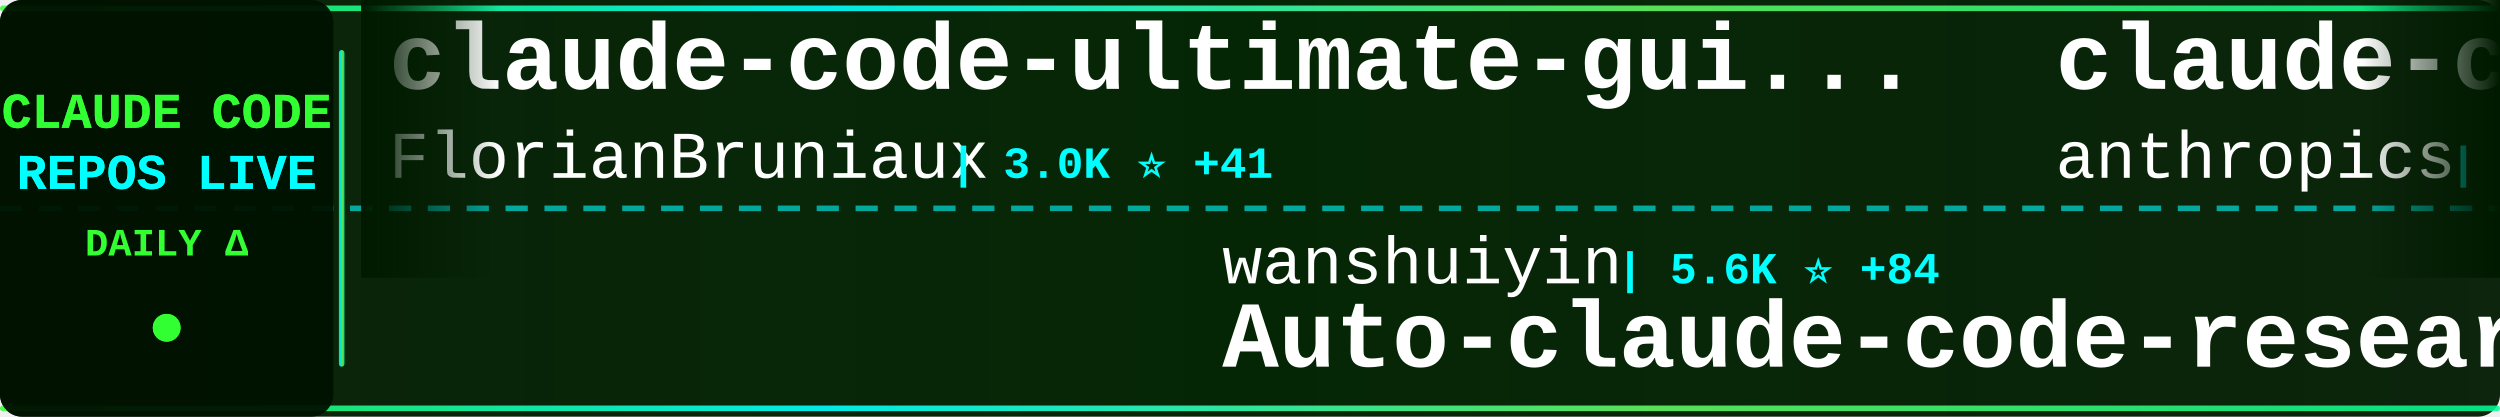
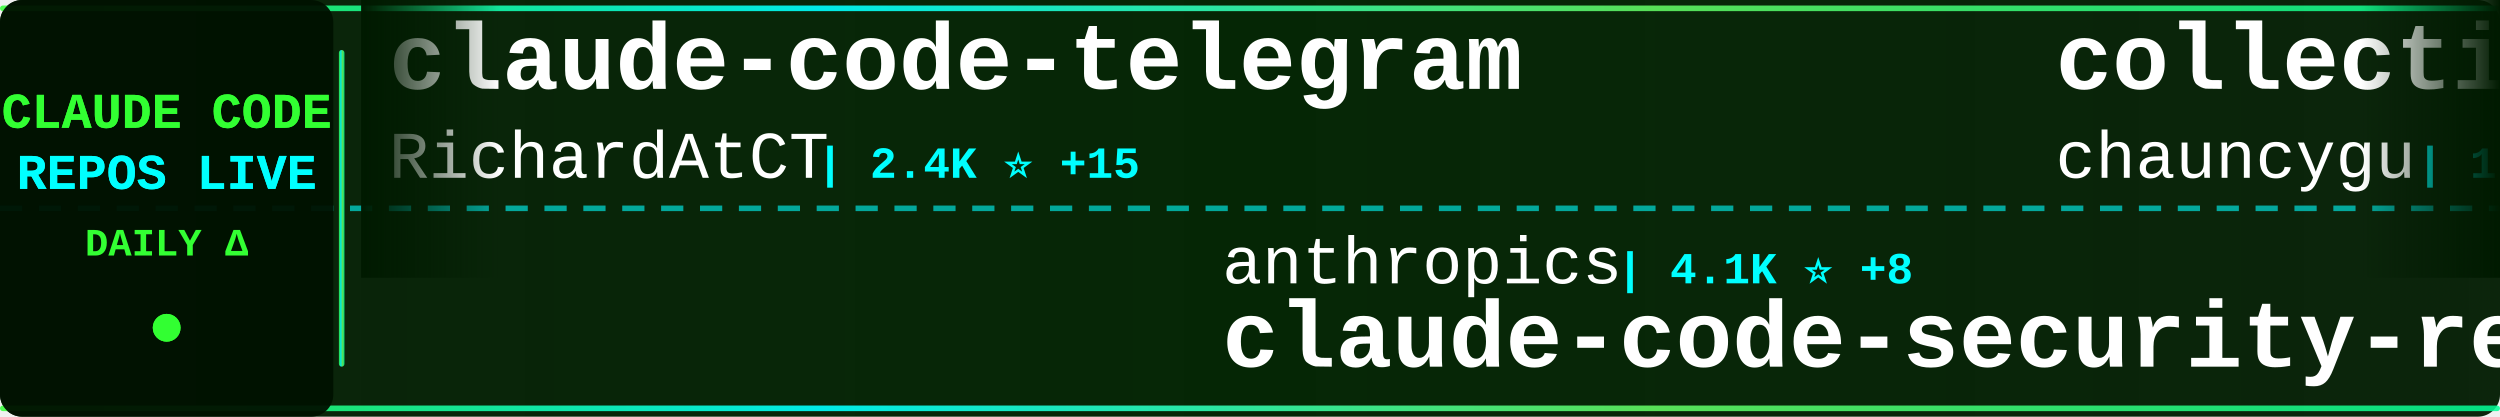
<svg xmlns="http://www.w3.org/2000/svg" width="900" height="150">
  <defs>
    <linearGradient id="tickerBg" x1="0%" y1="0%" x2="100%" y2="0%">
      <stop offset="0%" style="stop-color:#001a00;stop-opacity:0.95" />
      <stop offset="50%" style="stop-color:#002200;stop-opacity:0.98" />
      <stop offset="100%" style="stop-color:#001a00;stop-opacity:0.95" />
    </linearGradient>
    <linearGradient id="borderGrad" x1="0%" y1="0%" x2="100%" y2="0%">
      <stop offset="0%" style="stop-color:#33ff33;stop-opacity:0.85">
        <animate attributeName="stop-opacity" values="0.85;1;0.85" dur="2s" repeatCount="indefinite" />
      </stop>
      <stop offset="33%" style="stop-color:#00ffff;stop-opacity:0.9">
        <animate attributeName="stop-opacity" values="0.9;1;0.9" dur="2.2s" repeatCount="indefinite" />
      </stop>
      <stop offset="66%" style="stop-color:#66ff66;stop-opacity:0.85">
        <animate attributeName="stop-opacity" values="0.85;1;0.85" dur="1.8s" repeatCount="indefinite" />
      </stop>
      <stop offset="100%" style="stop-color:#00ff99;stop-opacity:0.85">
        <animate attributeName="stop-opacity" values="0.85;1;0.85" dur="2s" repeatCount="indefinite" />
      </stop>
    </linearGradient>
    <filter id="textGlow">
      <feGaussianBlur stdDeviation="0.1" result="coloredBlur" />
      <feMerge>
        <feMergeNode in="coloredBlur" />
        <feMergeNode in="SourceGraphic" />
      </feMerge>
    </filter>
    <filter id="metricGlow">
      <feGaussianBlur stdDeviation="0.2" result="coloredBlur" />
      <feMerge>
        <feMergeNode in="coloredBlur" />
        <feMergeNode in="SourceGraphic" />
      </feMerge>
    </filter>
    <linearGradient id="leftFade" x1="0%" y1="0%" x2="100%" y2="0%">
      <stop offset="0%" style="stop-color:#001a00;stop-opacity:1" />
      <stop offset="100%" style="stop-color:#001a00;stop-opacity:0" />
    </linearGradient>
    <linearGradient id="rightFade" x1="0%" y1="0%" x2="100%" y2="0%">
      <stop offset="0%" style="stop-color:#001a00;stop-opacity:0" />
      <stop offset="100%" style="stop-color:#001a00;stop-opacity:1" />
    </linearGradient>
  </defs>
  <rect width="900" height="150" fill="url(#tickerBg)" rx="8" />
  <rect x="0" y="2" width="900" height="2" fill="url(#borderGrad)" rx="1" />
  <rect x="0" y="146" width="900" height="2" fill="url(#borderGrad)" rx="1" />
  <line x1="0" y1="75" x2="900" y2="75" stroke="#00ffff" stroke-width="2" stroke-dasharray="8 6" opacity="0.6" />
  <rect x="0" y="0" width="120" height="150" fill="#001100" opacity="0.95" rx="8" />
  <text x="60" y="46" font-family="'Courier New', monospace" font-size="18" font-weight="bold" fill="#33ff33" text-anchor="middle" filter="url(#textGlow)">
    CLAUDE CODE
  </text>
  <text x="60" y="68" font-family="'Courier New', monospace" font-size="18" font-weight="bold" fill="#00ffff" text-anchor="middle" filter="url(#textGlow)">
    REPOS LIVE
  </text>
  <text x="60" y="92" font-family="'Courier New', monospace" font-size="14" font-weight="bold" fill="#33ff33" text-anchor="middle">
    DAILY Δ
  </text>
  <circle cx="60" cy="118" r="5" fill="#33ff33" filter="url(#metricGlow)">
    <animate attributeName="r" values="4;6;4" dur="1.5s" repeatCount="indefinite" />
    <animate attributeName="opacity" values="0.6;1;0.6" dur="1.5s" repeatCount="indefinite" />
  </circle>
  <rect x="122" y="18" width="2" height="114" fill="url(#borderGrad)" rx="1" />
  <clipPath id="tickerClip">
    <rect x="130" y="0" width="770" height="150" />
  </clipPath>
  <g clip-path="url(#tickerClip)">
    <g id="tickerItems">
      <animateTransform attributeName="transform" attributeType="XML" type="translate" from="0 0" to="-3000 0" dur="54s" repeatCount="indefinite" />
      <g transform="translate(0, 0)">
-         <text x="140" y="32" font-family="'Courier New', monospace" font-size="34" font-weight="bold" fill="#ffffff">claude-code-ultimate-gui...</text>
-         <text x="140" y="64" font-family="'Courier New', monospace" font-size="24" font-weight="normal" fill="#ffffff" opacity="1.0">FlorianBruniaux</text>
-         <text x="342" y="64" font-family="'Courier New', monospace" font-size="16" font-weight="bold" fill="#00ffff"> | 3.0K ⭐ +41</text>
+         <text x="140" y="32" font-family="'Courier New', monospace" font-size="34" font-weight="bold" fill="#ffffff">claude-code-telegram</text>
+         <text x="140" y="64" font-family="'Courier New', monospace" font-size="24" font-weight="normal" fill="#ffffff" opacity="1.0">RichardAtCT</text>
+         <text x="294" y="64" font-family="'Courier New', monospace" font-size="16" font-weight="bold" fill="#00ffff"> | 2.4K ⭐ +15</text>
      </g>
      <g transform="translate(300, 0)">
-         <text x="140" y="102" font-family="'Courier New', monospace" font-size="24" font-weight="normal" fill="#ffffff" opacity="1.0">wanshuiyin</text>
-         <text x="282" y="102" font-family="'Courier New', monospace" font-size="16" font-weight="bold" fill="#00ffff"> | 5.6K ⭐ +84</text>
-         <text x="140" y="132" font-family="'Courier New', monospace" font-size="34" font-weight="bold" fill="#ffffff">Auto-claude-code-researc...</text>
+         <text x="140" y="102" font-family="'Courier New', monospace" font-size="24" font-weight="normal" fill="#ffffff" opacity="1.0">anthropics</text>
+         <text x="282" y="102" font-family="'Courier New', monospace" font-size="16" font-weight="bold" fill="#00ffff"> | 4.1K ⭐ +8</text>
+         <text x="140" y="132" font-family="'Courier New', monospace" font-size="34" font-weight="bold" fill="#ffffff">claude-code-security-rev...</text>
      </g>
      <g transform="translate(600, 0)">
-         <text x="140" y="32" font-family="'Courier New', monospace" font-size="34" font-weight="bold" fill="#ffffff">claude-code-action</text>
-         <text x="140" y="64" font-family="'Courier New', monospace" font-size="24" font-weight="normal" fill="#ffffff" opacity="1.0">anthropics</text>
-         <text x="282" y="64" font-family="'Courier New', monospace" font-size="16" font-weight="bold" fill="#00ffff"> | 6.9K ⭐ +15</text>
+         <text x="140" y="32" font-family="'Courier New', monospace" font-size="34" font-weight="bold" fill="#ffffff">collection-claude-code-s...</text>
+         <text x="140" y="64" font-family="'Courier New', monospace" font-size="24" font-weight="normal" fill="#ffffff" opacity="1.0">chauncygu</text>
+         <text x="270" y="64" font-family="'Courier New', monospace" font-size="16" font-weight="bold" fill="#00ffff"> | 1.6K ⭐ +118</text>
      </g>
      <g transform="translate(900, 0)">
-         <text x="140" y="102" font-family="'Courier New', monospace" font-size="24" font-weight="normal" fill="#ffffff" opacity="1.0">yasasbanukaofficial</text>
-         <text x="390" y="102" font-family="'Courier New', monospace" font-size="16" font-weight="bold" fill="#00ffff"> | 1.7K ⭐ +167</text>
+         <text x="140" y="102" font-family="'Courier New', monospace" font-size="24" font-weight="normal" fill="#ffffff" opacity="1.0">andrew-kramer-inno</text>
+         <text x="378" y="102" font-family="'Courier New', monospace" font-size="16" font-weight="bold" fill="#00ffff"> | 546 ⭐ +8</text>
+         <text x="140" y="132" font-family="'Courier New', monospace" font-size="34" font-weight="bold" fill="#ffffff">claude-code-source-build</text>
+       </g>
+       <g transform="translate(1200, 0)">
+         <text x="140" y="32" font-family="'Courier New', monospace" font-size="34" font-weight="bold" fill="#ffffff">antigravity-awesome-skil...</text>
+         <text x="140" y="64" font-family="'Courier New', monospace" font-size="24" font-weight="normal" fill="#ffffff" opacity="1.0">sickn33</text>
+         <text x="246" y="64" font-family="'Courier New', monospace" font-size="16" font-weight="bold" fill="#00ffff"> | 31.0K ⭐ +236</text>
+       </g>
+       <g transform="translate(1500, 0)">
+         <text x="140" y="102" font-family="'Courier New', monospace" font-size="24" font-weight="normal" fill="#ffffff" opacity="1.0">Onewon</text>
+         <text x="234" y="102" font-family="'Courier New', monospace" font-size="16" font-weight="bold" fill="#00ffff"> | 166 ⭐ +3</text>
        <text x="140" y="132" font-family="'Courier New', monospace" font-size="34" font-weight="bold" fill="#ffffff">claude-code</text>
      </g>
-       <g transform="translate(1200, 0)">
-         <text x="140" y="32" font-family="'Courier New', monospace" font-size="34" font-weight="bold" fill="#ffffff">claude-code</text>
-         <text x="140" y="64" font-family="'Courier New', monospace" font-size="24" font-weight="normal" fill="#ffffff" opacity="1.0">freestylefly</text>
-         <text x="306" y="64" font-family="'Courier New', monospace" font-size="16" font-weight="bold" fill="#00ffff"> | 117 ⭐</text>
-       </g>
-       <g transform="translate(1500, 0)">
-         <text x="140" y="102" font-family="'Courier New', monospace" font-size="24" font-weight="normal" fill="#ffffff" opacity="1.0">Windy3f3f3f3f</text>
-         <text x="318" y="102" font-family="'Courier New', monospace" font-size="16" font-weight="bold" fill="#00ffff"> | 1.5K ⭐ +40</text>
-         <text x="140" y="132" font-family="'Courier New', monospace" font-size="34" font-weight="bold" fill="#ffffff">how-claude-code-works</text>
-       </g>
      <g transform="translate(1800, 0)">
-         <text x="140" y="32" font-family="'Courier New', monospace" font-size="34" font-weight="bold" fill="#ffffff">claude-code-spec-workflo...</text>
-         <text x="140" y="64" font-family="'Courier New', monospace" font-size="24" font-weight="normal" fill="#ffffff" opacity="1.0">Pimzino</text>
-         <text x="246" y="64" font-family="'Courier New', monospace" font-size="16" font-weight="bold" fill="#00ffff"> | 3.6K ⭐ +5</text>
+         <text x="140" y="32" font-family="'Courier New', monospace" font-size="34" font-weight="bold" fill="#ffffff">claude-code-rust</text>
+         <text x="140" y="64" font-family="'Courier New', monospace" font-size="24" font-weight="normal" fill="#ffffff" opacity="1.0">lorryjovens-hub</text>
+         <text x="342" y="64" font-family="'Courier New', monospace" font-size="16" font-weight="bold" fill="#00ffff"> | 1.1K ⭐ +55</text>
      </g>
      <g transform="translate(2100, 0)">
-         <text x="140" y="102" font-family="'Courier New', monospace" font-size="24" font-weight="normal" fill="#ffffff" opacity="1.0">tanbiralam</text>
-         <text x="282" y="102" font-family="'Courier New', monospace" font-size="16" font-weight="bold" fill="#00ffff"> | 1.3K ⭐ +34</text>
-         <text x="140" y="132" font-family="'Courier New', monospace" font-size="34" font-weight="bold" fill="#ffffff">claude-code</text>
+         <text x="140" y="102" font-family="'Courier New', monospace" font-size="24" font-weight="normal" fill="#ffffff" opacity="1.0">shanraisshan</text>
+         <text x="306" y="102" font-family="'Courier New', monospace" font-size="16" font-weight="bold" fill="#00ffff"> | 32.3K ⭐ +298</text>
+         <text x="140" y="132" font-family="'Courier New', monospace" font-size="34" font-weight="bold" fill="#ffffff">claude-code-best-practic...</text>
      </g>
      <g transform="translate(2400, 0)">
-         <text x="140" y="32" font-family="'Courier New', monospace" font-size="34" font-weight="bold" fill="#ffffff">claude-code-hooks-master...</text>
-         <text x="140" y="64" font-family="'Courier New', monospace" font-size="24" font-weight="normal" fill="#ffffff" opacity="1.0">disler</text>
-         <text x="234" y="64" font-family="'Courier New', monospace" font-size="16" font-weight="bold" fill="#00ffff"> | 3.5K ⭐ +5</text>
+         <text x="140" y="32" font-family="'Courier New', monospace" font-size="34" font-weight="bold" fill="#ffffff">Claude-Code-Usage-Monito...</text>
+         <text x="140" y="64" font-family="'Courier New', monospace" font-size="24" font-weight="normal" fill="#ffffff" opacity="1.0">Maciek-roboblog</text>
+         <text x="342" y="64" font-family="'Courier New', monospace" font-size="16" font-weight="bold" fill="#00ffff"> | 7.4K ⭐ +21</text>
      </g>
      <g transform="translate(2700, 0)">
-         <text x="140" y="102" font-family="'Courier New', monospace" font-size="24" font-weight="normal" fill="#ffffff" opacity="1.0">OneRedOak</text>
-         <text x="270" y="102" font-family="'Courier New', monospace" font-size="16" font-weight="bold" fill="#00ffff"> | 3.8K ⭐ +3</text>
-         <text x="140" y="132" font-family="'Courier New', monospace" font-size="34" font-weight="bold" fill="#ffffff">claude-code-workflows</text>
+         <text x="140" y="102" font-family="'Courier New', monospace" font-size="24" font-weight="normal" fill="#ffffff" opacity="1.0">feiskyer</text>
+         <text x="258" y="102" font-family="'Courier New', monospace" font-size="16" font-weight="bold" fill="#00ffff"> | 1.4K ⭐ +8</text>
+         <text x="140" y="132" font-family="'Courier New', monospace" font-size="34" font-weight="bold" fill="#ffffff">claude-code-settings</text>
      </g>
      <g transform="translate(3000, 0)">
-         <text x="140" y="32" font-family="'Courier New', monospace" font-size="34" font-weight="bold" fill="#ffffff">claude-code-ultimate-gui...</text>
-         <text x="140" y="64" font-family="'Courier New', monospace" font-size="24" font-weight="normal" fill="#ffffff" opacity="1.0">FlorianBruniaux</text>
-         <text x="342" y="64" font-family="'Courier New', monospace" font-size="16" font-weight="bold" fill="#00ffff"> | 3.0K ⭐ +41</text>
+         <text x="140" y="32" font-family="'Courier New', monospace" font-size="34" font-weight="bold" fill="#ffffff">claude-code-telegram</text>
+         <text x="140" y="64" font-family="'Courier New', monospace" font-size="24" font-weight="normal" fill="#ffffff" opacity="1.0">RichardAtCT</text>
+         <text x="294" y="64" font-family="'Courier New', monospace" font-size="16" font-weight="bold" fill="#00ffff"> | 2.4K ⭐ +15</text>
      </g>
      <g transform="translate(3300, 0)">
-         <text x="140" y="102" font-family="'Courier New', monospace" font-size="24" font-weight="normal" fill="#ffffff" opacity="1.0">wanshuiyin</text>
-         <text x="282" y="102" font-family="'Courier New', monospace" font-size="16" font-weight="bold" fill="#00ffff"> | 5.6K ⭐ +84</text>
-         <text x="140" y="132" font-family="'Courier New', monospace" font-size="34" font-weight="bold" fill="#ffffff">Auto-claude-code-researc...</text>
+         <text x="140" y="102" font-family="'Courier New', monospace" font-size="24" font-weight="normal" fill="#ffffff" opacity="1.0">anthropics</text>
+         <text x="282" y="102" font-family="'Courier New', monospace" font-size="16" font-weight="bold" fill="#00ffff"> | 4.1K ⭐ +8</text>
+         <text x="140" y="132" font-family="'Courier New', monospace" font-size="34" font-weight="bold" fill="#ffffff">claude-code-security-rev...</text>
      </g>
      <g transform="translate(3600, 0)">
-         <text x="140" y="32" font-family="'Courier New', monospace" font-size="34" font-weight="bold" fill="#ffffff">claude-code-action</text>
-         <text x="140" y="64" font-family="'Courier New', monospace" font-size="24" font-weight="normal" fill="#ffffff" opacity="1.0">anthropics</text>
-         <text x="282" y="64" font-family="'Courier New', monospace" font-size="16" font-weight="bold" fill="#00ffff"> | 6.9K ⭐ +15</text>
+         <text x="140" y="32" font-family="'Courier New', monospace" font-size="34" font-weight="bold" fill="#ffffff">collection-claude-code-s...</text>
+         <text x="140" y="64" font-family="'Courier New', monospace" font-size="24" font-weight="normal" fill="#ffffff" opacity="1.0">chauncygu</text>
+         <text x="270" y="64" font-family="'Courier New', monospace" font-size="16" font-weight="bold" fill="#00ffff"> | 1.6K ⭐ +118</text>
      </g>
      <g transform="translate(3900, 0)">
-         <text x="140" y="102" font-family="'Courier New', monospace" font-size="24" font-weight="normal" fill="#ffffff" opacity="1.0">yasasbanukaofficial</text>
-         <text x="390" y="102" font-family="'Courier New', monospace" font-size="16" font-weight="bold" fill="#00ffff"> | 1.7K ⭐ +167</text>
-         <text x="140" y="132" font-family="'Courier New', monospace" font-size="34" font-weight="bold" fill="#ffffff">claude-code</text>
+         <text x="140" y="102" font-family="'Courier New', monospace" font-size="24" font-weight="normal" fill="#ffffff" opacity="1.0">andrew-kramer-inno</text>
+         <text x="378" y="102" font-family="'Courier New', monospace" font-size="16" font-weight="bold" fill="#00ffff"> | 546 ⭐ +8</text>
+         <text x="140" y="132" font-family="'Courier New', monospace" font-size="34" font-weight="bold" fill="#ffffff">claude-code-source-build</text>
      </g>
    </g>
  </g>
  <rect x="130" y="0" width="50" height="100" fill="url(#leftFade)" />
  <rect x="850" y="0" width="50" height="100" fill="url(#rightFade)" />
</svg>
